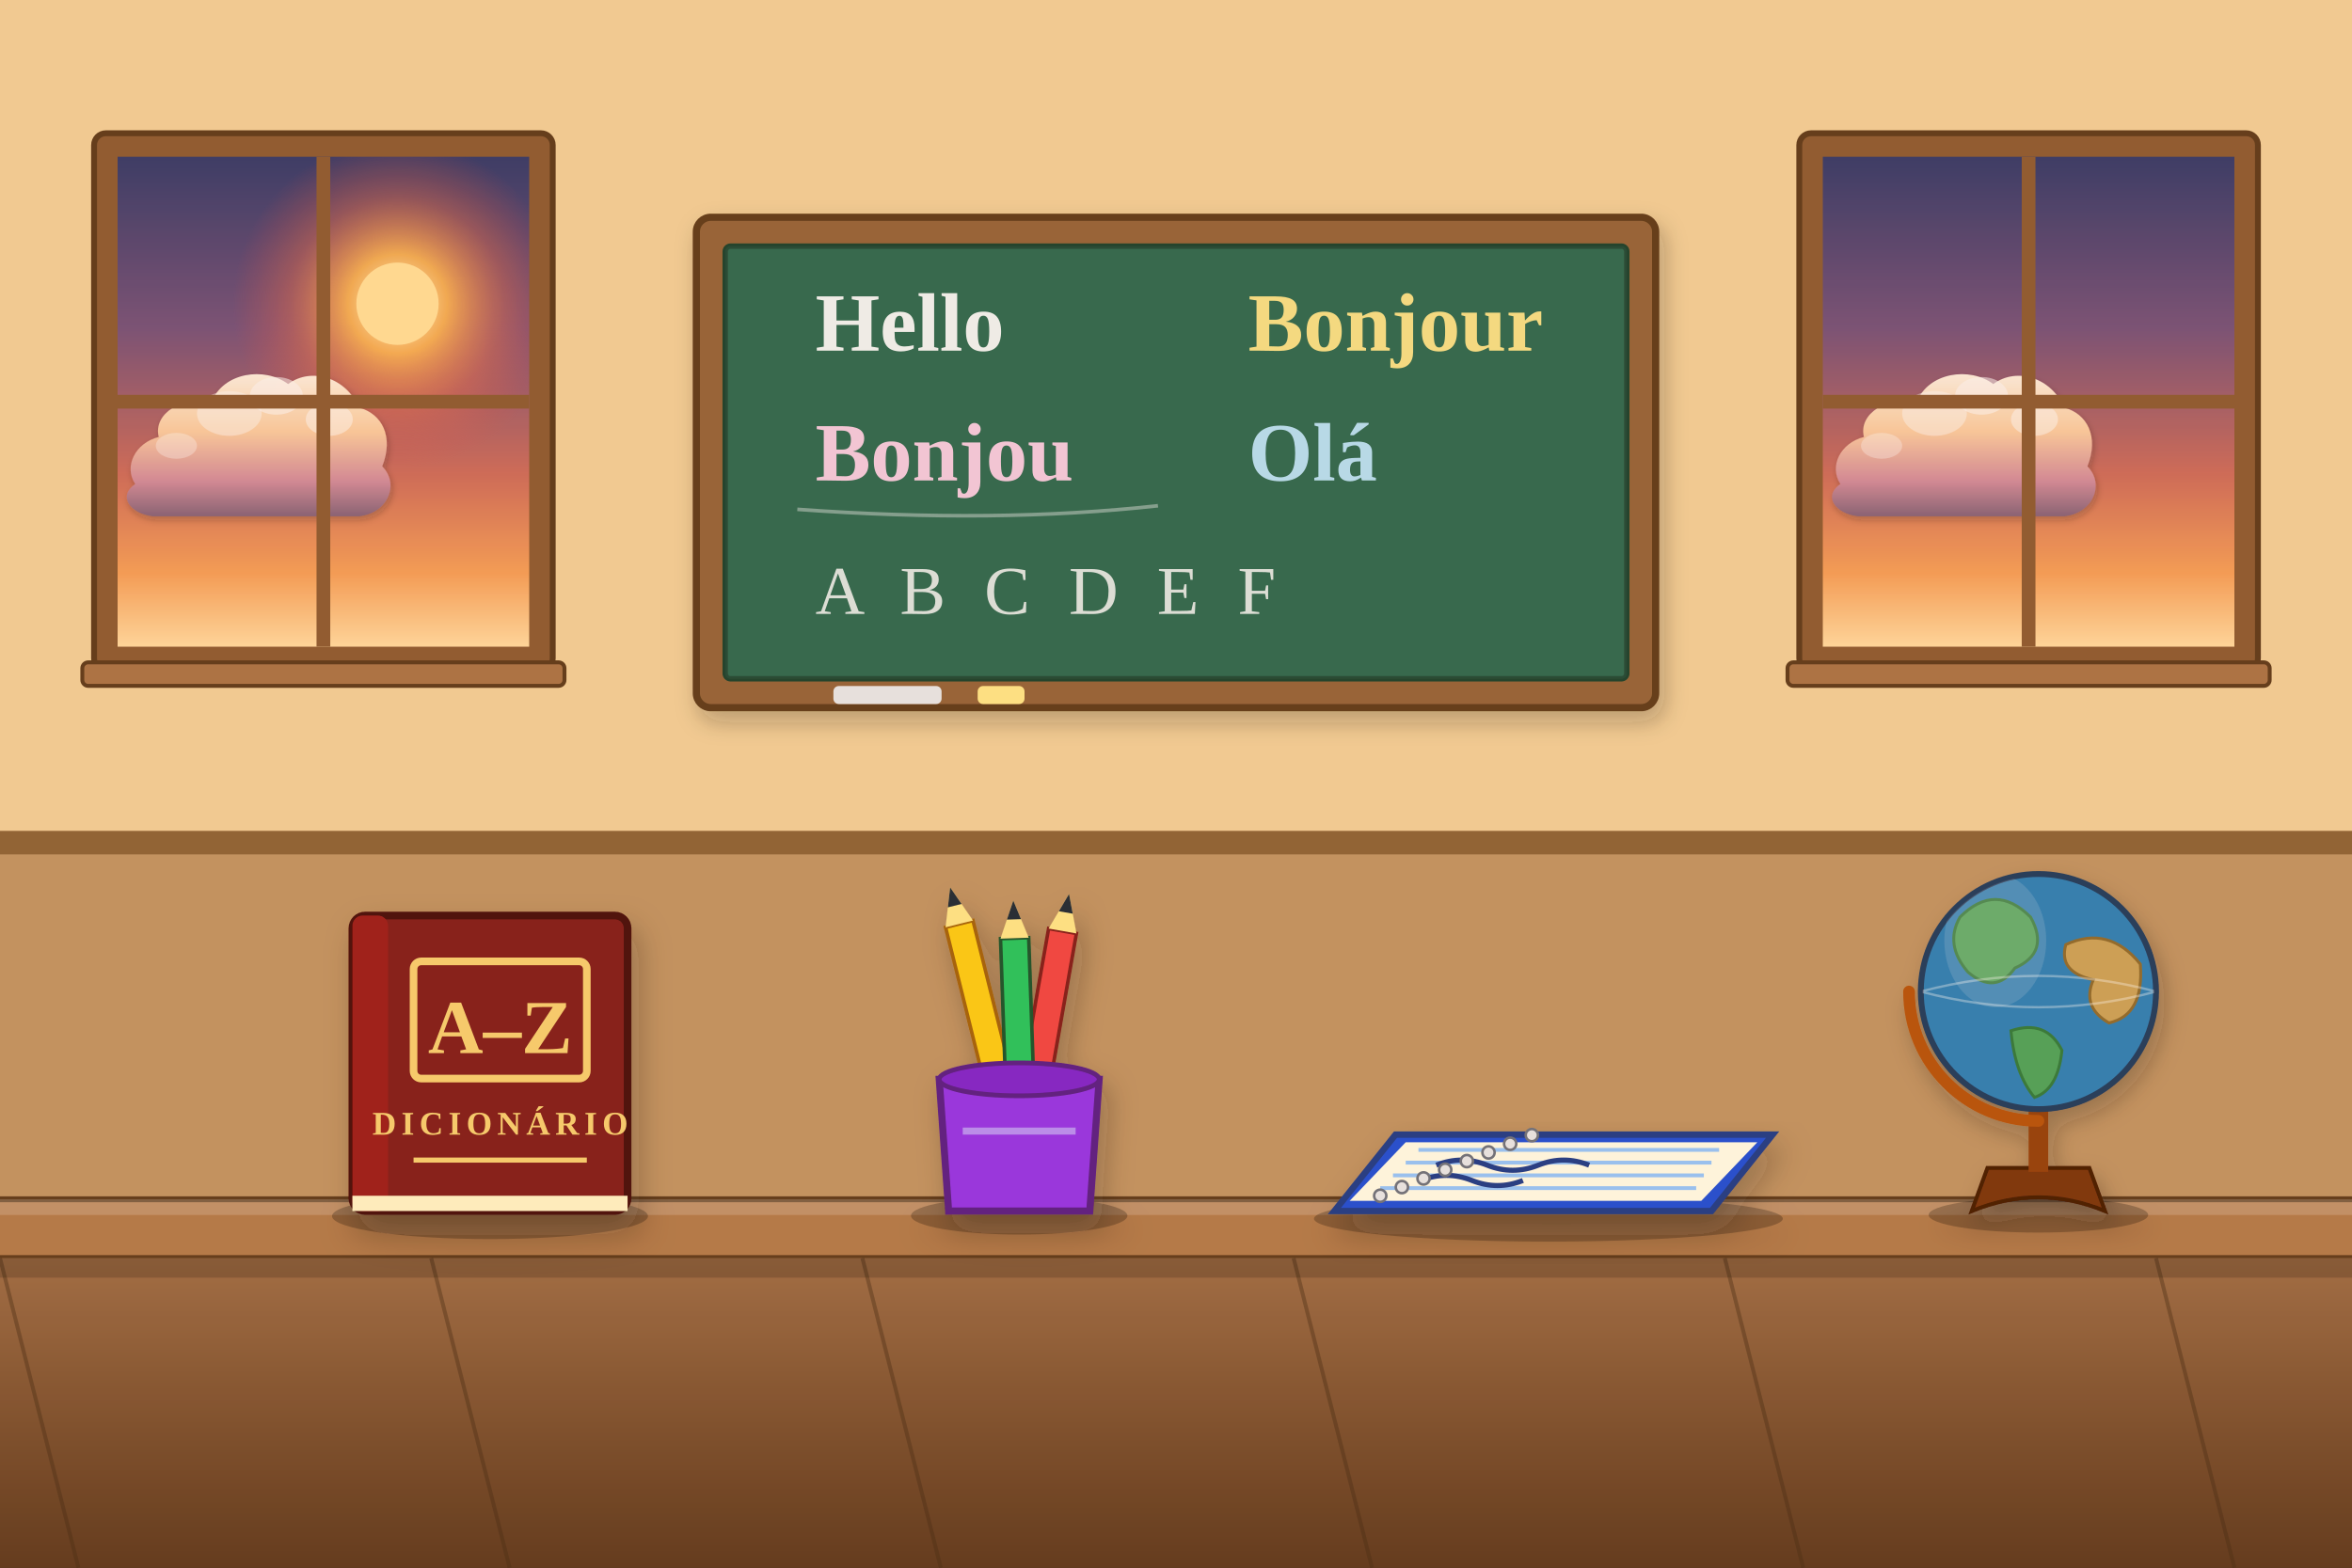
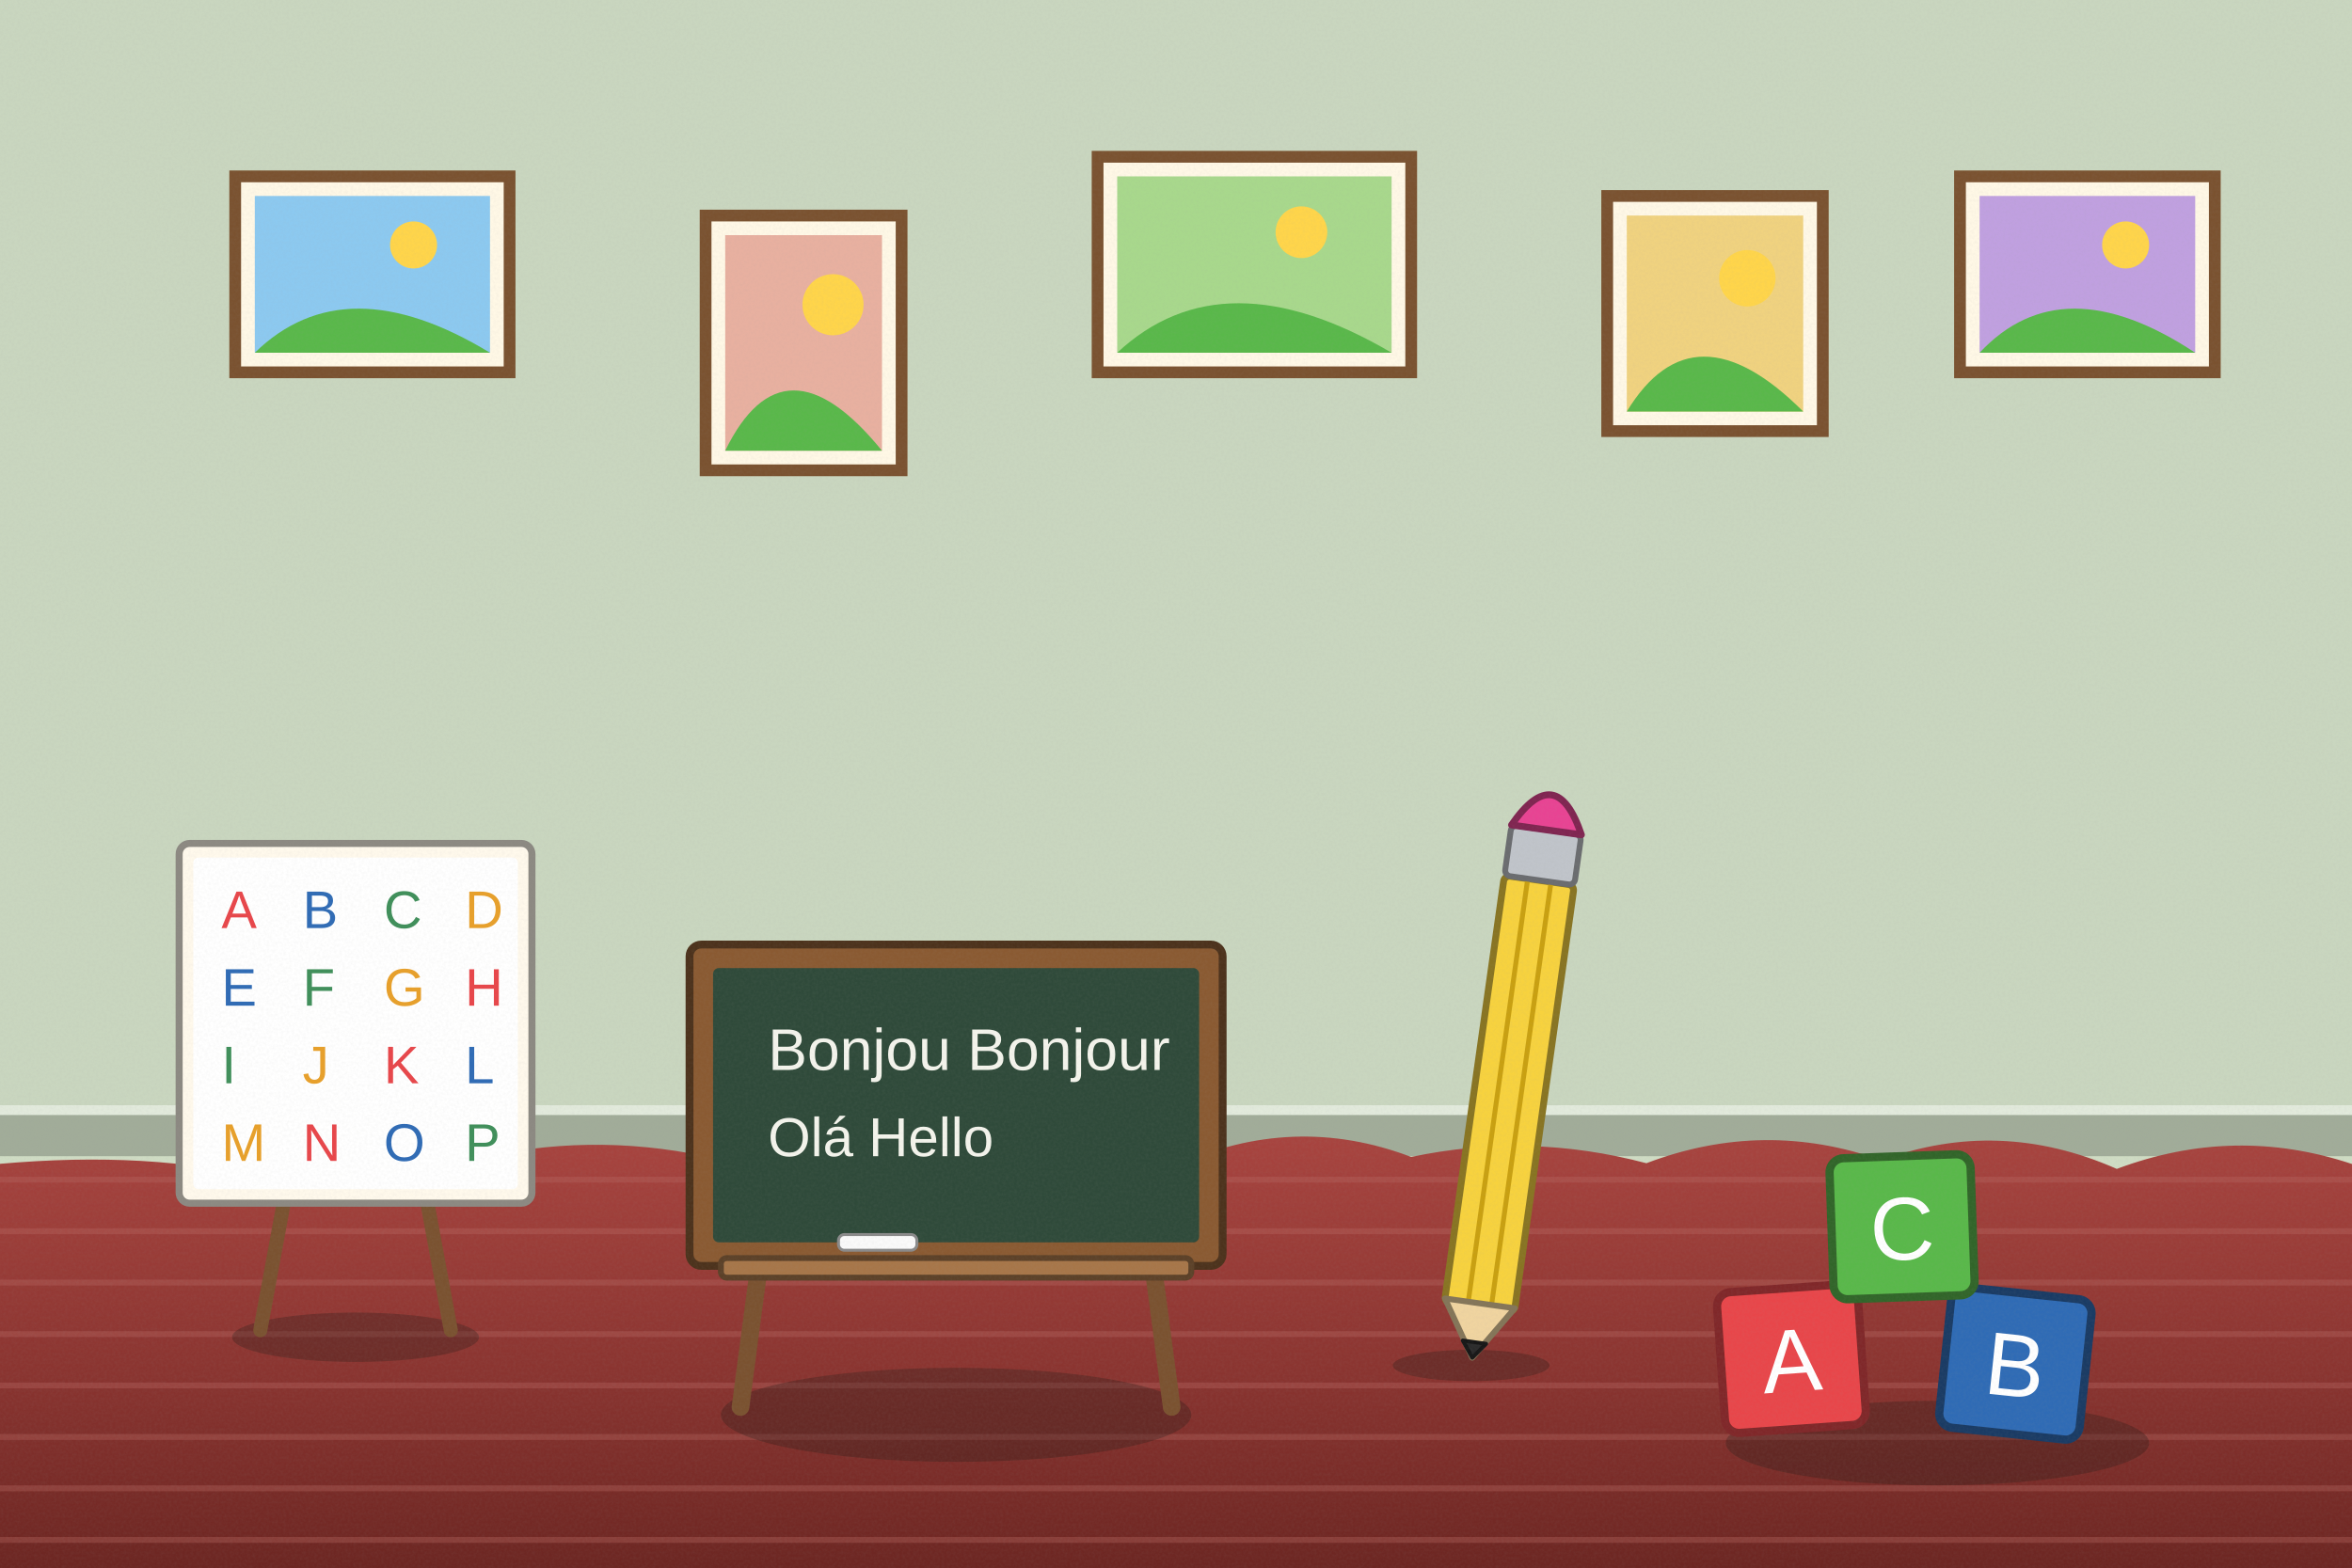
<svg xmlns="http://www.w3.org/2000/svg" viewBox="0 0 1200 800" width="1200" height="800">
  <defs>
-     <filter id="ghibliPaper" x="0%" y="0%" width="100%" height="100%">
-       <feTurbulence type="fractalNoise" baseFrequency="0.04" numOctaves="3" result="noise" seed="42" />
-       <feColorMatrix type="matrix" values="1 0 0 0 0  0 1 0 0 0  0 0 1 0 0  0 0 0 0.035 0" in="noise" result="coloredNoise" />
-       <feComposite operator="in" in2="SourceGraphic" />
-     </filter>
-     <filter id="softGlow" x="-20%" y="-20%" width="140%" height="140%">
-       <feGaussianBlur stdDeviation="8" result="blur" />
-       <feComposite in="SourceGraphic" in2="blur" operator="over" />
-     </filter>
-     <filter id="dropShadow" x="-20%" y="-20%" width="140%" height="140%">
-       <feDropShadow dx="3" dy="6" stdDeviation="6" flood-color="#141e28" flood-opacity="0.28" />
-     </filter>
-     <linearGradient id="skyDay" x1="0" y1="0" x2="0" y2="1">
-       <stop offset="0%" stop-color="#236ca7" />
-       <stop offset="35%" stop-color="#5fa3d6" />
-       <stop offset="70%" stop-color="#b8e1f2" />
-       <stop offset="100%" stop-color="#fdf3dc" />
-     </linearGradient>
-     <linearGradient id="skySunset" x1="0" y1="0" x2="0" y2="1">
-       <stop offset="0%" stop-color="#31396b" />
-       <stop offset="35%" stop-color="#73507b" />
-       <stop offset="65%" stop-color="#cb6b5c" />
-       <stop offset="85%" stop-color="#f29e5a" />
-       <stop offset="100%" stop-color="#fedaa2" />
-     </linearGradient>
-     <linearGradient id="skyDusk" x1="0" y1="0" x2="0" y2="1">
-       <stop offset="0%" stop-color="#121832" />
-       <stop offset="40%" stop-color="#262f56" />
-       <stop offset="70%" stop-color="#4e3d64" />
-       <stop offset="90%" stop-color="#915264" />
-       <stop offset="100%" stop-color="#d6846c" />
-     </linearGradient>
-     <linearGradient id="cloudBodyDay" x1="0" y1="0" x2="0" y2="1">
-       <stop offset="0%" stop-color="#ffffff" />
-       <stop offset="45%" stop-color="#fcf8f0" />
-       <stop offset="80%" stop-color="#d9e4ec" />
-       <stop offset="100%" stop-color="#b6c8d7" />
-     </linearGradient>
-     <linearGradient id="cloudBodySunset" x1="0" y1="0" x2="0" y2="1">
-       <stop offset="0%" stop-color="#fff5e6" />
-       <stop offset="40%" stop-color="#fbd0a5" />
-       <stop offset="75%" stop-color="#cf8ca0" />
-       <stop offset="100%" stop-color="#7e607c" />
-     </linearGradient>
-     <radialGradient id="sunGlowDay" cx="50%" cy="50%" r="50%">
-       <stop offset="0%" stop-color="#fffced" stop-opacity="1" />
-       <stop offset="35%" stop-color="#ffebaa" stop-opacity="0.85" />
-       <stop offset="70%" stop-color="#ffd573" stop-opacity="0.35" />
-       <stop offset="100%" stop-color="#ffd573" stop-opacity="0" />
-     </radialGradient>
-     <radialGradient id="sunGlowSunset" cx="50%" cy="50%" r="50%">
-       <stop offset="0%" stop-color="#fff8db" stop-opacity="1" />
-       <stop offset="30%" stop-color="#ffb753" stop-opacity="0.9" />
-       <stop offset="65%" stop-color="#f46e45" stop-opacity="0.4" />
-       <stop offset="100%" stop-color="#e04a43" stop-opacity="0" />
-     </radialGradient>
-     <linearGradient id="hillDistant" x1="0" y1="0" x2="0" y2="1">
-       <stop offset="0%" stop-color="#6e94a8" />
-       <stop offset="100%" stop-color="#93b9c7" />
-     </linearGradient>
-     <linearGradient id="hillMid" x1="0" y1="0" x2="0" y2="1">
-       <stop offset="0%" stop-color="#4a7c4f" />
-       <stop offset="50%" stop-color="#3c6a40" />
-       <stop offset="100%" stop-color="#2d5231" />
-     </linearGradient>
-     <linearGradient id="hillNear" x1="0" y1="0" x2="0" y2="1">
-       <stop offset="0%" stop-color="#699e4c" />
-       <stop offset="60%" stop-color="#4c7e33" />
-       <stop offset="100%" stop-color="#2f5720" />
-     </linearGradient>
-     <linearGradient id="woodTone" x1="0" y1="0" x2="0" y2="1">
-       <stop offset="0%" stop-color="#9c6d48" />
-       <stop offset="50%" stop-color="#784f30" />
-       <stop offset="100%" stop-color="#55341c" />
-     </linearGradient>
-     <linearGradient id="brassTone" x1="0" y1="0" x2="1" y2="1">
-       <stop offset="0%" stop-color="#ffe699" />
-       <stop offset="35%" stop-color="#d9a536" />
-       <stop offset="70%" stop-color="#996c14" />
-       <stop offset="100%" stop-color="#5e4007" />
+     <linearGradient id="woodTone" x1="0" y1="0" x2="1" y2="0">
+       <stop offset="0" stop-color="#a77649" />
+       <stop offset=".5" stop-color="#7d5231" />
+       <stop offset="1" stop-color="#5a381e" />
    </linearGradient>
    <linearGradient id="stoneTone" x1="0" y1="0" x2="0" y2="1">
-       <stop offset="0%" stop-color="#c5beb3" />
-       <stop offset="60%" stop-color="#999184" />
-       <stop offset="100%" stop-color="#6c6458" />
+       <stop offset="0" stop-color="#c5beb3" />
+       <stop offset="1" stop-color="#7c7468" />
    </linearGradient>
-     <linearGradient id="waterTone" x1="0" y1="0" x2="0" y2="1">
-       <stop offset="0%" stop-color="#47a5be" />
-       <stop offset="50%" stop-color="#2a7796" />
-       <stop offset="100%" stop-color="#144d6a" />
+     <filter id="softShadow" x="-20%" y="-20%" width="140%" height="140%">
+       <feDropShadow dx="2" dy="5" stdDeviation="4" flood-color="#1b1a14" flood-opacity=".25" />
+     </filter>
+     <filter id="grain" x="0" y="0" width="100%" height="100%">
+       <feTurbulence type="fractalNoise" baseFrequency=".7" numOctaves="2" seed="11" />
+       <feColorMatrix type="matrix" values="0 0 0 0 .34  0 0 0 0 .34  0 0 0 0 .32  0 0 0 .22 -.07" />
+     </filter>
+     <linearGradient id="gndG" x1="0" y1="0" x2="0" y2="1">
+       <stop offset="0" stop-color="#a8443f" />
+       <stop offset=".5" stop-color="#8a3430" />
+       <stop offset="1" stop-color="#66231f" />
    </linearGradient>
  </defs>
-   <rect width="1200" height="800" fill="#f0cf9a" />
-   <rect x="0" y="430" width="1200" height="190" fill="#b68a5c" opacity="0.85" />
-   <rect x="0" y="424" width="1200" height="12" fill="#8a6338" />
-   <rect x="48" y="68" width="234" height="274" rx="6" fill="#8a5a33" stroke="#5b3a1d" stroke-width="3" />
-   <clipPath id="wclip1">
-     <rect x="60" y="80" width="210" height="250" />
-   </clipPath>
-   <g clip-path="url(#wclip1)">
-     <rect x="60" y="80" width="210" height="250" fill="url(#skySunset)" />
-     <circle cx="202.8" cy="155" r="84" fill="url(#sunGlowSunset)" />
-     <circle cx="202.8" cy="155" r="21" fill="#ffdf99" />
-     <g transform="translate(123,235) scale(0.3)">
-       <g transform="translate(0, 0) scale(1)" opacity="0.95">
-         <path d="M-180,40        C-200,10 -180,-30 -140,-40        C-150,-80 -100,-110 -50,-100        C-30,-150 40,-160 80,-130        C120,-160 180,-140 200,-90        C240,-80 260,-40 240,10        C270,40 250,90 200,95        L-150,95        C-190,90 -210,60 -180,40 Z" fill="url(#cloudBodySunset)" filter="url(#dropShadow)" />
-         <ellipse cx="60" cy="-110" rx="45" ry="32" fill="#ffffff" opacity="0.55" />
-         <ellipse cx="-20" cy="-80" rx="55" ry="38" fill="#ffffff" opacity="0.45" />
-         <ellipse cx="150" cy="-70" rx="40" ry="28" fill="#ffffff" opacity="0.5" />
-         <ellipse cx="-110" cy="-25" rx="35" ry="22" fill="#ffffff" opacity="0.35" />
-       </g>
+   <rect width="1200" height="800" fill="#cfdcc4" />
+   <rect x="0" y="0" width="1200" height="590" fill="#becab4" opacity=".35" />
+   <rect x="0" y="568" width="1200" height="22" fill="#a1ac99" />
+   <rect x="0" y="564" width="1200" height="5" fill="#e2eadc" />
+   <g>
+     <rect x="120" y="90" width="140" height="100" fill="#fff8e6" stroke="#7a5230" stroke-width="6" />
+     <rect x="130" y="100" width="120" height="80" fill="#8cc9f0" />
+     <circle cx="211" cy="125" r="12" fill="#ffd54a" />
+     <path d="M130,180 Q176,135 250,180 Z" fill="#59b84a" />
+     <rect x="360" y="110" width="100" height="130" fill="#fff8e6" stroke="#7a5230" stroke-width="6" />
+     <rect x="370" y="120" width="80" height="110" fill="#e8b0a0" />
+     <circle cx="425" cy="155.5" r="15.6" fill="#ffd54a" />
+     <path d="M370,230 Q400,168.5 450,230 Z" fill="#59b84a" />
+     <rect x="560" y="80" width="160" height="110" fill="#fff8e6" stroke="#7a5230" stroke-width="6" />
+     <rect x="570" y="90" width="140" height="90" fill="#a8d88c" />
+     <circle cx="664" cy="118.5" r="13.2" fill="#ffd54a" />
+     <path d="M570,180 Q624,129.5 710,180 Z" fill="#59b84a" />
+     <rect x="820" y="100" width="110" height="120" fill="#fff8e6" stroke="#7a5230" stroke-width="6" />
+     <rect x="830" y="110" width="90" height="100" fill="#f0d27f" />
+     <circle cx="891.5" cy="142" r="14.4" fill="#ffd54a" />
+     <path d="M830,210 Q864,154 920,210 Z" fill="#59b84a" />
+     <rect x="1000" y="90" width="130" height="100" fill="#fff8e6" stroke="#7a5230" stroke-width="6" />
+     <rect x="1010" y="100" width="110" height="80" fill="#c0a0e0" />
+     <circle cx="1084.5" cy="125" r="12" fill="#ffd54a" />
+     <path d="M1010,180 Q1052,135 1120,180 Z" fill="#59b84a" />
+   </g>
+   <g>
+     <path d="M-20,596 Q60,586.4 120,598.4 Q180,581.2 240,592 Q300,577.4 360,590.1 Q420,580.8 480,594.2 Q540,586.8 600,594.8 Q660,567.6 720,590.4 Q780,577.7 840,593.6 Q900,570.8 960,592.1 Q1020,570 1080,596.5 Q1140,574 1200,594 Q1260,576.7 1320,599.3 L1240,820 L-20,820 Z" fill="url(#gndG)" />
+     <line x1="-10" y1="602" x2="1210" y2="602" stroke="#b86662" stroke-width="3" opacity=".35" />
+     <line x1="-10" y1="628.3" x2="1210" y2="628.3" stroke="#b86662" stroke-width="3" opacity=".35" />
+     <line x1="-10" y1="654.5" x2="1210" y2="654.5" stroke="#b86662" stroke-width="3" opacity=".35" />
+     <line x1="-10" y1="680.8" x2="1210" y2="680.8" stroke="#b86662" stroke-width="3" opacity=".35" />
+     <line x1="-10" y1="707" x2="1210" y2="707" stroke="#b86662" stroke-width="3" opacity=".35" />
+     <line x1="-10" y1="733.3" x2="1210" y2="733.3" stroke="#b86662" stroke-width="3" opacity=".35" />
+     <line x1="-10" y1="759.5" x2="1210" y2="759.5" stroke="#b86662" stroke-width="3" opacity=".35" />
+     <line x1="-10" y1="785.8" x2="1210" y2="785.8" stroke="#b86662" stroke-width="3" opacity=".35" />
+   </g>
+   <g transform="translate(181.4,682.4) scale(0.9)">
+     <ellipse cx="0" cy="0" rx="70" ry="14" fill="#1b1a14" opacity="0.28" />
+     <line x1="-54" y1="-4" x2="-40" y2="-80" stroke="#7a5230" stroke-width="8" stroke-linecap="round" />
+     <line x1="54" y1="-4" x2="40" y2="-80" stroke="#7a5230" stroke-width="8" stroke-linecap="round" />
+     <rect x="-100" y="-280" width="200" height="204" rx="6" fill="#fff9ec" stroke="#8c8982" stroke-width="4" />
+     <rect x="-92" y="-272" width="184" height="188" rx="3" fill="#ffffff" stroke="#8c8c8c" stroke-width="0" />
+     <text x="-76" y="-232" font-family="Arial Black,Arial" font-size="30" fill="#e8464a">A</text>
+     <text x="-30" y="-232" font-family="Arial Black,Arial" font-size="30" fill="#2f6bb5">B</text>
+     <text x="16" y="-232" font-family="Arial Black,Arial" font-size="30" fill="#3f8f5a">C</text>
+     <text x="62" y="-232" font-family="Arial Black,Arial" font-size="30" fill="#e8a02a">D</text>
+     <text x="-76" y="-188" font-family="Arial Black,Arial" font-size="30" fill="#2f6bb5">E</text>
+     <text x="-30" y="-188" font-family="Arial Black,Arial" font-size="30" fill="#3f8f5a">F</text>
+     <text x="16" y="-188" font-family="Arial Black,Arial" font-size="30" fill="#e8a02a">G</text>
+     <text x="62" y="-188" font-family="Arial Black,Arial" font-size="30" fill="#e8464a">H</text>
+     <text x="-76" y="-144" font-family="Arial Black,Arial" font-size="30" fill="#3f8f5a">I</text>
+     <text x="-30" y="-144" font-family="Arial Black,Arial" font-size="30" fill="#e8a02a">J</text>
+     <text x="16" y="-144" font-family="Arial Black,Arial" font-size="30" fill="#e8464a">K</text>
+     <text x="62" y="-144" font-family="Arial Black,Arial" font-size="30" fill="#2f6bb5">L</text>
+     <text x="-76" y="-100" font-family="Arial Black,Arial" font-size="30" fill="#e8a02a">M</text>
+     <text x="-30" y="-100" font-family="Arial Black,Arial" font-size="30" fill="#e8464a">N</text>
+     <text x="16" y="-100" font-family="Arial Black,Arial" font-size="30" fill="#2f6bb5">O</text>
+     <text x="62" y="-100" font-family="Arial Black,Arial" font-size="30" fill="#3f8f5a">P</text>
+   </g>
+   <g transform="translate(750.6,696.8) scale(1)">
+     <ellipse cx="0" cy="0" rx="40" ry="8" fill="#1b1a14" opacity="0.28" />
+     <g transform="rotate(8)">
+       <rect x="-18" y="-250" width="36" height="220" rx="3" fill="#f7d23e" stroke="#887422" stroke-width="3.5" />
+       <line x1="-6" y1="-250" x2="-6" y2="-32" stroke="#c9a010" stroke-width="2.5" />
+       <line x1="6" y1="-250" x2="6" y2="-32" stroke="#c9a010" stroke-width="2.5" />
+       <path d="M-18,-32 L0,-4 L18,-32 Z" fill="#f0d4a0" stroke="#847558" stroke-width="3" stroke-linejoin="round" stroke-linecap="round" />
+       <path d="M-6,-12 L0,-4 L6,-12 Z" fill="#2a2a2a" stroke="#171717" stroke-width="2" stroke-linejoin="round" stroke-linecap="round" />
+       <rect x="-18" y="-276" width="36" height="26" rx="3" fill="#c0c4ca" stroke="#6a6c6f" stroke-width="3" />
+       <path d="M-18,-276 Q0,-312 18,-276 Z" fill="#e84393" stroke="#802551" stroke-width="3.5" stroke-linejoin="round" stroke-linecap="round" />
    </g>
  </g>
-   <line x1="165" y1="80" x2="165" y2="330" stroke="#8a5a33" stroke-width="7" />
-   <line x1="60" y1="205" x2="270" y2="205" stroke="#8a5a33" stroke-width="7" />
-   <rect x="42" y="338" width="246" height="12" rx="3" fill="#a77348" stroke="#5b3a1d" stroke-width="2" />
-   <rect x="918" y="68" width="234" height="274" rx="6" fill="#8a5a33" stroke="#5b3a1d" stroke-width="3" />
-   <clipPath id="wclip2">
-     <rect x="930" y="80" width="210" height="250" />
-   </clipPath>
-   <g clip-path="url(#wclip2)">
-     <rect x="930" y="80" width="210" height="250" fill="url(#skySunset)" />
-     <g transform="translate(993,235) scale(0.3)">
-       <g transform="translate(0, 0) scale(1)" opacity="0.95">
-         <path d="M-180,40        C-200,10 -180,-30 -140,-40        C-150,-80 -100,-110 -50,-100        C-30,-150 40,-160 80,-130        C120,-160 180,-140 200,-90        C240,-80 260,-40 240,10        C270,40 250,90 200,95        L-150,95        C-190,90 -210,60 -180,40 Z" fill="url(#cloudBodySunset)" filter="url(#dropShadow)" />
-         <ellipse cx="60" cy="-110" rx="45" ry="32" fill="#ffffff" opacity="0.55" />
-         <ellipse cx="-20" cy="-80" rx="55" ry="38" fill="#ffffff" opacity="0.45" />
-         <ellipse cx="150" cy="-70" rx="40" ry="28" fill="#ffffff" opacity="0.5" />
-         <ellipse cx="-110" cy="-25" rx="35" ry="22" fill="#ffffff" opacity="0.35" />
-       </g>
+   <g transform="translate(487.8,722) scale(1)">
+     <ellipse cx="0" cy="0" rx="120" ry="24" fill="#1b1a14" opacity="0.28" />
+     <line x1="-110" y1="-4" x2="-100" y2="-80" stroke="#7a5230" stroke-width="9" stroke-linecap="round" />
+     <line x1="110" y1="-4" x2="100" y2="-80" stroke="#7a5230" stroke-width="9" stroke-linecap="round" />
+     <rect x="-136" y="-240" width="272" height="164" rx="6" fill="#8a5a32" stroke="#4c321c" stroke-width="4" />
+     <rect x="-124" y="-228" width="248" height="140" rx="3" fill="#2f4a3a" stroke="#1a2920" stroke-width="0" />
+     <text x="-96" y="-176" font-family="Comic Sans MS,Arial,sans-serif" font-size="30" fill="#f4f4ec">Bonjou  Bonjour</text>
+     <text x="-96" y="-132" font-family="Comic Sans MS,Arial,sans-serif" font-size="28" fill="#f4f4ec">Olá  Hello</text>
+     <rect x="-120" y="-80" width="240" height="10" rx="3" fill="#a77649" stroke="#5c4128" stroke-width="3" />
+     <rect x="-60" y="-92" width="40" height="8" rx="3" fill="#fafafa" stroke="#8a8a8a" stroke-width="1.5" />
+   </g>
+   <g transform="translate(988.5,736.4) scale(1.2)">
+     <ellipse cx="0" cy="0" rx="90" ry="18" fill="#1b1a14" opacity="0.28" />
+     <g transform="translate(-60,-6) rotate(-4)">
+       <rect x="-30" y="-60" width="60" height="60" rx="6" fill="#e8464a" stroke="#802729" stroke-width="3.5" />
+       <text x="0" y="-16" text-anchor="middle" font-family="Arial Black,Arial" font-size="38" fill="#fff">A</text>
+     </g>
+     <g transform="translate(30,-4) rotate(6)">
+       <rect x="-30" y="-60" width="60" height="60" rx="6" fill="#2f6bb5" stroke="#1a3b64" stroke-width="3.5" />
+       <text x="0" y="-16" text-anchor="middle" font-family="Arial Black,Arial" font-size="38" fill="#fff">B</text>
+     </g>
+     <g transform="translate(-14,-62) rotate(-2)">
+       <rect x="-30" y="-60" width="60" height="60" rx="6" fill="#59b84a" stroke="#316529" stroke-width="3.5" />
+       <text x="0" y="-16" text-anchor="middle" font-family="Arial Black,Arial" font-size="38" fill="#fff">C</text>
    </g>
  </g>
-   <line x1="1035" y1="80" x2="1035" y2="330" stroke="#8a5a33" stroke-width="7" />
-   <line x1="930" y1="205" x2="1140" y2="205" stroke="#8a5a33" stroke-width="7" />
-   <rect x="912" y="338" width="246" height="12" rx="3" fill="#a77348" stroke="#5b3a1d" stroke-width="2" />
-   <g transform="translate(600,236) scale(0.92)">
-     <g filter="url(#dropShadow)">
-       <rect x="-266" y="-136" width="532" height="272" rx="8" fill="#92643a" stroke="#5b3a1d" stroke-width="4" />
-       <rect x="-250" y="-120" width="500" height="240" rx="3" fill="#1f5f48" stroke="#14402f" stroke-width="3" />
-       <rect x="-250" y="-120" width="500" height="240" rx="3" fill="#ffffff" opacity="0.05" />
-       <text x="-200" y="-62" font-family="Georgia, 'Times New Roman', serif" font-weight="bold" font-size="46" fill="#f8fafc" opacity="0.95">Hello</text>
-       <text x="40" y="-62" font-family="Georgia, 'Times New Roman', serif" font-weight="bold" font-size="46" fill="#fde68a" opacity="0.95">Bonjour</text>
-       <text x="-200" y="10" font-family="Georgia, 'Times New Roman', serif" font-weight="bold" font-size="46" fill="#fbcfe8" opacity="0.95">Bonjou</text>
-       <text x="40" y="10" font-family="Georgia, 'Times New Roman', serif" font-weight="bold" font-size="46" fill="#bae6fd" opacity="0.95">Olá</text>
-       <text x="-200" y="84" font-family="Georgia, 'Times New Roman', serif" font-size="38" fill="#f8fafc" opacity="0.85" letter-spacing="6">A B C D E F</text>
-       <path d="M-210,26 Q-100,34 -10,24" stroke="#f8fafc" stroke-width="2" opacity="0.4" fill="none" />
-       <rect x="-190" y="124" width="60" height="10" rx="3" fill="#e5e7eb" />
-       <rect x="-110" y="124" width="26" height="10" rx="3" fill="#fde68a" />
-     </g>
-   </g>
-   <g>
-     <rect x="-20" y="612" width="1240" height="30" fill="#b07a4c" stroke="#5b3a1d" stroke-width="3" />
-     <rect x="-20" y="612" width="1240" height="8" fill="#ffffff" opacity="0.18" />
-     <rect x="-20" y="642" width="1240" height="170" fill="url(#woodTone)" />
-     <line x1="0" y1="642" x2="40" y2="800" stroke="#3f2815" stroke-width="2" opacity="0.4" />
-     <line x1="220" y1="642" x2="260" y2="800" stroke="#3f2815" stroke-width="2" opacity="0.4" />
-     <line x1="440" y1="642" x2="480" y2="800" stroke="#3f2815" stroke-width="2" opacity="0.4" />
-     <line x1="660" y1="642" x2="700" y2="800" stroke="#3f2815" stroke-width="2" opacity="0.4" />
-     <line x1="880" y1="642" x2="920" y2="800" stroke="#3f2815" stroke-width="2" opacity="0.4" />
-     <line x1="1100" y1="642" x2="1140" y2="800" stroke="#3f2815" stroke-width="2" opacity="0.4" />
-     <rect x="-20" y="642" width="1240" height="10" fill="#000" opacity="0.18" />
-   </g>
-   <g transform="translate(250, 618) scale(1.3)" filter="url(#dropShadow)">
-     <ellipse cx="0" cy="2" rx="62" ry="9" fill="#000" opacity="0.25" />
-     <rect x="-54" y="-116" width="108" height="116" rx="5" fill="#7f1d1d" stroke="#450a0a" stroke-width="3" />
-     <rect x="-54" y="-116" width="14" height="116" rx="4" fill="#991b1b" />
-     <rect x="-54" y="-6" width="108" height="6" fill="#fef3c7" />
-     <rect x="-30" y="-98" width="68" height="46" rx="3" fill="none" stroke="#f5cf72" stroke-width="3" />
-     <text x="4" y="-62" text-anchor="middle" font-family="Georgia, 'Times New Roman', serif" font-weight="bold" font-size="30" fill="#f5cf72">A–Z</text>
-     <text x="4" y="-30" text-anchor="middle" font-family="Georgia, 'Times New Roman', serif" font-weight="bold" font-size="13" fill="#f5cf72" letter-spacing="2">DICIONÁRIO</text>
-     <line x1="-30" y1="-20" x2="38" y2="-20" stroke="#f5cf72" stroke-width="2" />
-   </g>
-   <g transform="translate(520, 618) scale(1.2)" filter="url(#dropShadow)">
-     <ellipse cx="0" cy="2" rx="46" ry="8" fill="#000" opacity="0.25" />
-     <g transform="rotate(-14 -10 -60)">
-       <rect x="-16" y="-124" width="12" height="70" fill="#facc15" stroke="#a16207" stroke-width="1.5" />
-       <polygon points="-16,-124 -4,-124 -10,-140" fill="#fde68a" />
-       <polygon points="-13,-132 -7,-132 -10,-140" fill="#1f2937" />
-       <rect x="-16" y="-58" width="12" height="8" fill="#f9a8d4" />
-     </g>
-     <g transform="rotate(10 8 -60)">
-       <rect x="2" y="-120" width="12" height="66" fill="#ef4444" stroke="#7f1d1d" stroke-width="1.5" />
-       <polygon points="2,-120 14,-120 8,-136" fill="#fde68a" />
-       <polygon points="5,-128 11,-128 8,-136" fill="#1f2937" />
-     </g>
-     <g transform="rotate(-2 -2 -60)">
-       <rect x="-6" y="-116" width="12" height="64" fill="#22c55e" stroke="#14532d" stroke-width="1.5" />
-       <polygon points="-6,-116 6,-116 0,-132" fill="#fde68a" />
-       <polygon points="-3,-124 3,-124 0,-132" fill="#1f2937" />
-     </g>
-     <path d="M-34,-56 L-30,0 L30,0 L34,-56 Z" fill="#9333ea" stroke="#581c87" stroke-width="3" />
-     <ellipse cx="0" cy="-56" rx="34" ry="7" fill="#7e22ce" stroke="#581c87" stroke-width="2" />
-     <line x1="-24" y1="-34" x2="24" y2="-34" stroke="#c4b5fd" stroke-width="3" opacity="0.7" />
-   </g>
-   <g transform="translate(790, 618) scale(1.3)" filter="url(#dropShadow)">
-     <ellipse cx="0" cy="3" rx="92" ry="9" fill="#000" opacity="0.25" />
-     <path d="M-84,0 L-60,-30 L88,-30 L64,0 Z" fill="#1d4ed8" stroke="#1e3a8a" stroke-width="2.5" />
-     <path d="M-78,-4 L-56,-27 L82,-27 L60,-4 Z" fill="#fefce8" />
-     <line x1="-66" y1="-9" x2="58" y2="-9" stroke="#93c5fd" stroke-width="1.5" />
-     <line x1="-61" y1="-14" x2="61" y2="-14" stroke="#93c5fd" stroke-width="1.5" />
-     <line x1="-56" y1="-19" x2="64" y2="-19" stroke="#93c5fd" stroke-width="1.5" />
-     <line x1="-51" y1="-24" x2="67" y2="-24" stroke="#93c5fd" stroke-width="1.5" />
-     <path d="M-50,-12 Q-40,-16 -30,-12 T-10,-12" stroke="#1e3a8a" stroke-width="2" fill="none" />
-     <path d="M-44,-18 Q-34,-22 -24,-18 T-4,-18 T16,-18" stroke="#1e3a8a" stroke-width="2" fill="none" />
-     <circle cx="-66" cy="-6" r="2.4" fill="#e5e7eb" stroke="#6b7280" stroke-width="1" />
-     <circle cx="-57.5" cy="-9.4" r="2.4" fill="#e5e7eb" stroke="#6b7280" stroke-width="1" />
-     <circle cx="-49" cy="-12.8" r="2.4" fill="#e5e7eb" stroke="#6b7280" stroke-width="1" />
-     <circle cx="-40.5" cy="-16.2" r="2.4" fill="#e5e7eb" stroke="#6b7280" stroke-width="1" />
-     <circle cx="-32" cy="-19.6" r="2.4" fill="#e5e7eb" stroke="#6b7280" stroke-width="1" />
-     <circle cx="-23.5" cy="-23" r="2.4" fill="#e5e7eb" stroke="#6b7280" stroke-width="1" />
-     <circle cx="-15" cy="-26.4" r="2.4" fill="#e5e7eb" stroke="#6b7280" stroke-width="1" />
-     <circle cx="-6.5" cy="-29.8" r="2.4" fill="#e5e7eb" stroke="#6b7280" stroke-width="1" />
-   </g>
-   <g transform="translate(1040, 618) scale(1)" filter="url(#dropShadow)">
-     <ellipse cx="0" cy="2" rx="56" ry="9" fill="#000" opacity="0.25" />
-     <path d="M-34,0 Q0,-14 34,0 L26,-22 L-26,-22 Z" fill="#78350f" stroke="#451a03" stroke-width="2" />
-     <rect x="-5" y="-62" width="10" height="42" fill="#92400e" />
-     <path d="M-66,-112 A66,66 0 0 0 0,-46" stroke="#b45309" stroke-width="6" fill="none" stroke-linecap="round" transform="translate(0,0)" />
-     <circle cx="0" cy="-112" r="60" fill="#2a7fb8" stroke="#1e3a5f" stroke-width="3" />
-     <clipPath id="gl-clip">
-       <circle cx="0" cy="-112" r="59" />
-     </clipPath>
-     <g clip-path="url(#gl-clip)">
-       <path d="M-40,-150 Q-22,-168 -4,-150 Q6,-132 -12,-124 Q-22,-110 -36,-122 Q-48,-136 -40,-150 Z" fill="#4ca35c" stroke="#2f7a3e" stroke-width="1.5" />
-       <path d="M14,-136 Q36,-146 52,-126 Q54,-100 36,-96 Q22,-104 28,-118 Q10,-122 14,-136 Z" fill="#c9a25a" stroke="#8c6b2f" stroke-width="1.5" />
-       <path d="M-14,-92 Q4,-98 12,-82 Q10,-62 -2,-58 Q-12,-70 -14,-92 Z" fill="#4ca35c" stroke="#2f7a3e" stroke-width="1.5" />
-       <ellipse cx="-22" cy="-138" rx="26" ry="34" fill="#ffffff" opacity="0.13" />
-       <path d="M-60,-112 Q0,-96 60,-112 M-60,-112 Q0,-128 60,-112" stroke="#ffffff" stroke-width="1.2" opacity="0.35" fill="none" />
-     </g>
-     <path d="M60,-112 A60,60 0 0 1 0,-52" stroke="#b45309" stroke-width="6" fill="none" stroke-linecap="round" opacity="0" />
-   </g>
-   <rect width="1200" height="800" fill="#f97316" opacity="0.07" />
+   <rect x="-1" y="0" width="1202" height="800" filter="url(#grain)" opacity=".55" />
</svg>
